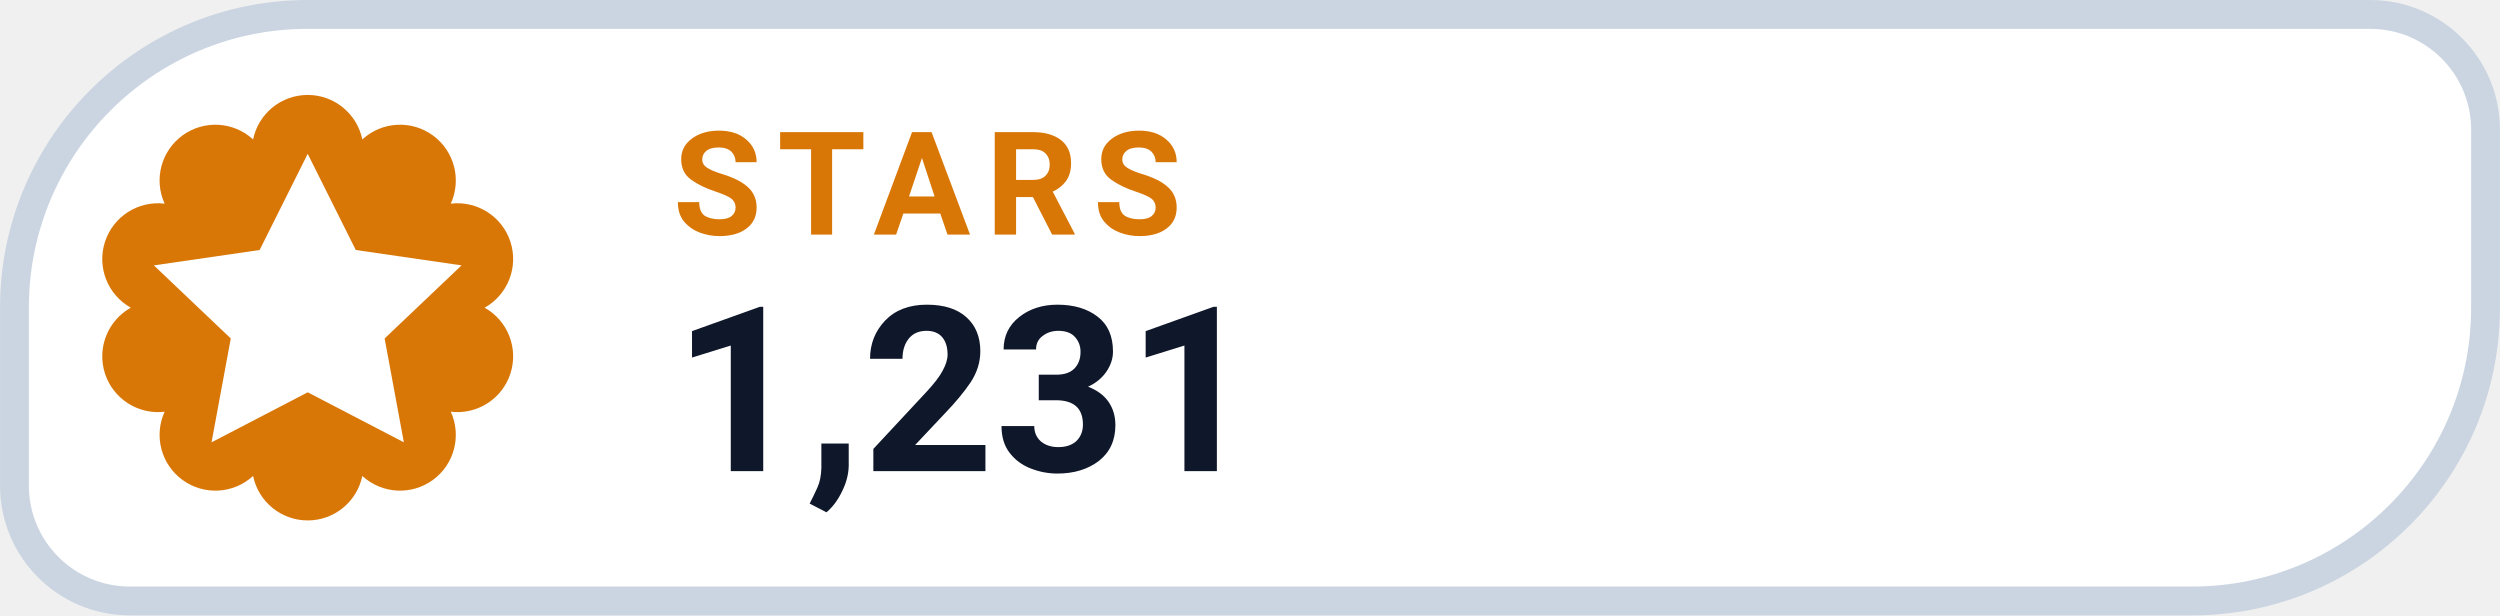
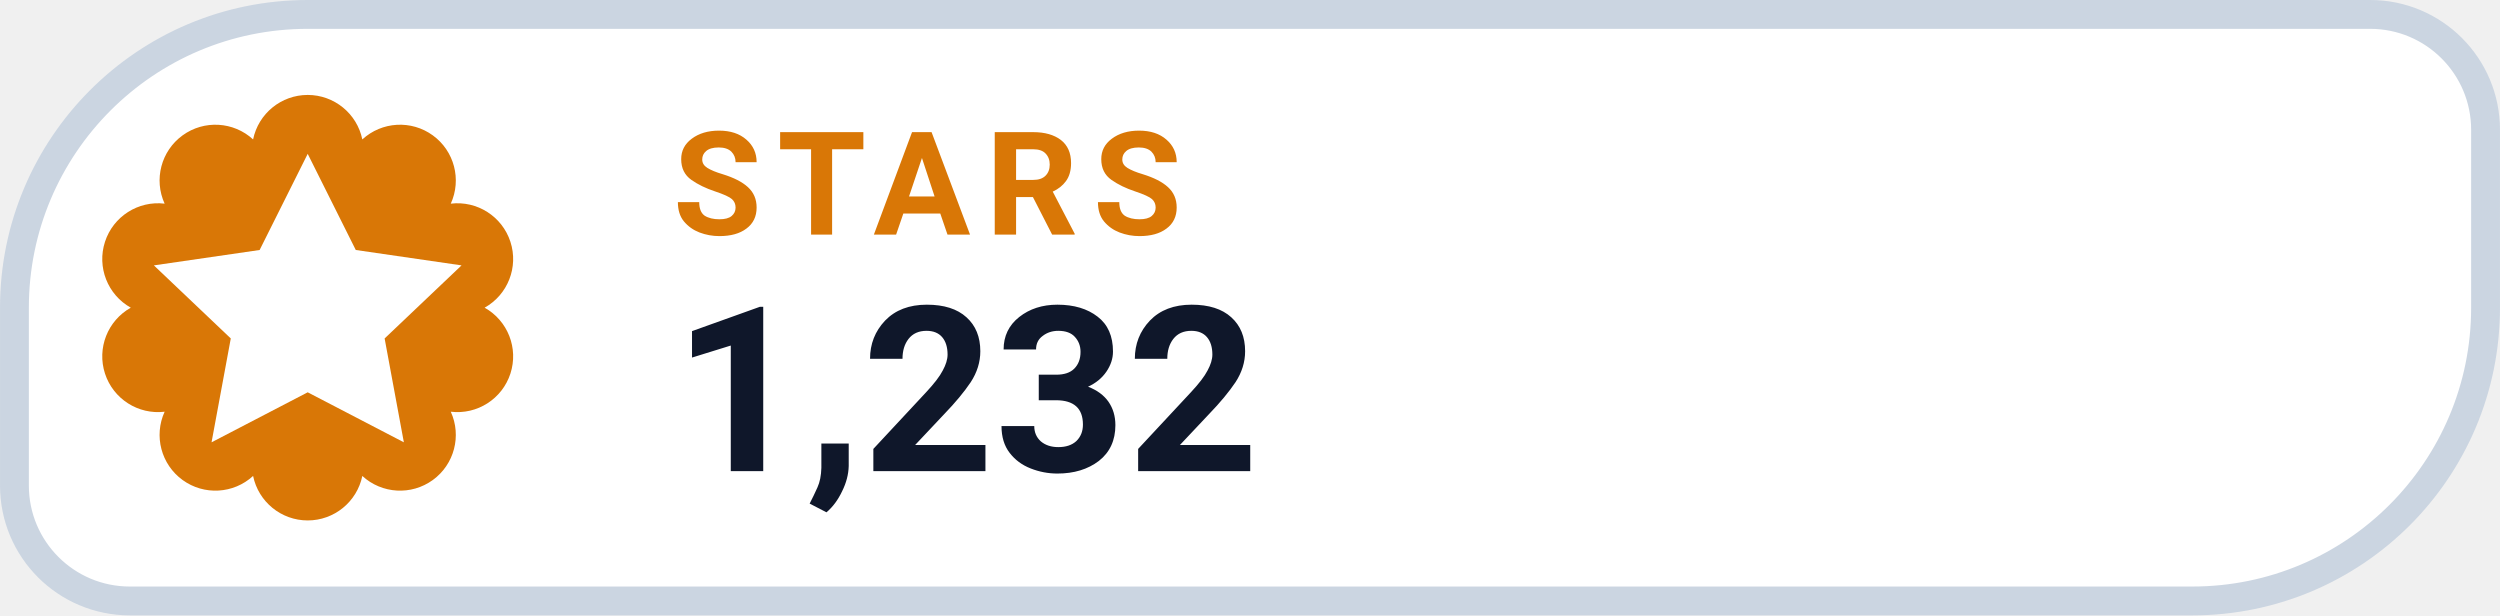
- <svg xmlns="http://www.w3.org/2000/svg" width="126" height="31.015" viewBox="0 0 130 32" role="img" aria-label="STARS 1,231">
+ <svg xmlns="http://www.w3.org/2000/svg" width="126" height="31.015" viewBox="0 0 130 32" role="img" aria-label="STARS 1,232">
  <path d="M 16.00 0.75 H 123.25 A 6.00 6.00 0 0 1 129.25 6.75 V 16.00 A 15.25 15.25 0 0 1 114.00 31.25 H 6.75 A 6.00 6.00 0 0 1 0.75 25.25 V 16.00 A 15.25 15.25 0 0 1 16.00 0.75 Z" fill="#FFFFFF" stroke="#CBD5E1" stroke-width="1.5" />
  <path d="M 13.16 7.25 A 2.90 2.90 0 0 1 18.84 7.25 A 2.90 2.90 0 0 1 23.44 10.59 A 2.90 2.90 0 0 1 25.20 16.00 A 2.90 2.90 0 0 1 23.44 21.41 A 2.90 2.90 0 0 1 18.84 24.75 A 2.90 2.90 0 0 1 13.16 24.75 A 2.90 2.90 0 0 1 8.56 21.41 A 2.90 2.90 0 0 1 6.80 16.00 A 2.90 2.90 0 0 1 8.56 10.59 A 2.90 2.90 0 0 1 13.16 7.25 Z" fill="#D97706" />
  <g transform="translate(16 16)" style="color:#FFFFFF;">
    <path d="M0 -8 l2.5 5 5.5 .8 -4 3.8 1 5.4 -5 -2.6 -5 2.6 1 -5.4 -4 -3.8 5.5 -.8 Z" fill="currentColor" />
  </g>
  <text x="35" y="12.2" fill="#D97706" font-family="-apple-system,BlinkMacSystemFont,'Segoe UI',Roboto,Helvetica,Arial,sans-serif" font-size="7.5" font-weight="700" letter-spacing=".8">STARS</text>
-   <text x="35" y="24.5" fill="#0F172A" font-family="-apple-system,BlinkMacSystemFont,'Segoe UI',Roboto,Helvetica,Arial,sans-serif" font-size="12" font-weight="750">1,231</text>
+   <text x="35" y="24.5" fill="#0F172A" font-family="-apple-system,BlinkMacSystemFont,'Segoe UI',Roboto,Helvetica,Arial,sans-serif" font-size="12" font-weight="750">1,232</text>
</svg>
